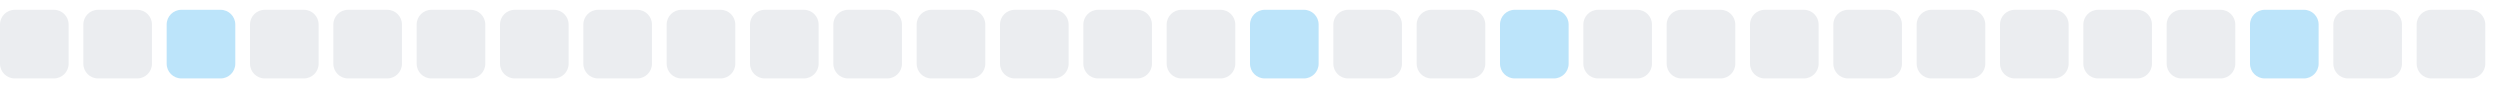
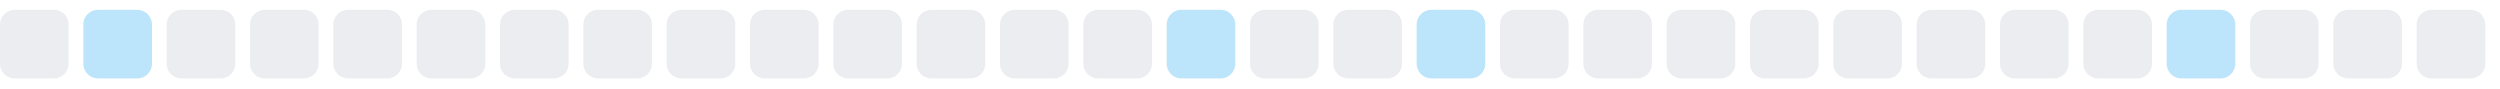
<svg xmlns="http://www.w3.org/2000/svg" width="255" height="9">
  <style>
        .level0 { fill: #ebedf0; }
        .level1 { fill: #bce4fa; }
        .level2 { fill: #75c7f7; }
        .level3 { fill: #30a9f2; }
        .level4 { fill: #008ee6; }
        @media (prefers-color-scheme: dark) {
          .level0 { fill: #161b22; }
          .level1 { fill: #0b3b5c; }
          .level2 { fill: #0a6299; }
          .level3 { fill: #008ee6; }
          .level4 { fill: #5bc4ff; }
        }
      </style>
  <rect x="0.0" y="1" width="7" height="7" rx="1.5" ry="1.5" class="level0" />
-   <rect x="8.5" y="1" width="7" height="7" rx="1.5" ry="1.5" class="level0" />
-   <rect x="17.0" y="1" width="7" height="7" rx="1.5" ry="1.5" class="level1" />
+   <rect x="8.5" y="1" width="7" height="7" rx="1.5" ry="1.5" class="level1" />
+   <rect x="17.0" y="1" width="7" height="7" rx="1.5" ry="1.5" class="level0" />
  <rect x="25.5" y="1" width="7" height="7" rx="1.5" ry="1.5" class="level0" />
  <rect x="34.0" y="1" width="7" height="7" rx="1.5" ry="1.5" class="level0" />
  <rect x="42.5" y="1" width="7" height="7" rx="1.5" ry="1.5" class="level0" />
  <rect x="51.0" y="1" width="7" height="7" rx="1.5" ry="1.5" class="level0" />
  <rect x="59.5" y="1" width="7" height="7" rx="1.5" ry="1.5" class="level0" />
  <rect x="68.0" y="1" width="7" height="7" rx="1.5" ry="1.5" class="level0" />
  <rect x="76.5" y="1" width="7" height="7" rx="1.5" ry="1.5" class="level0" />
  <rect x="85.0" y="1" width="7" height="7" rx="1.5" ry="1.5" class="level0" />
  <rect x="93.5" y="1" width="7" height="7" rx="1.5" ry="1.5" class="level0" />
  <rect x="102.0" y="1" width="7" height="7" rx="1.5" ry="1.5" class="level0" />
  <rect x="110.5" y="1" width="7" height="7" rx="1.5" ry="1.5" class="level0" />
-   <rect x="119.0" y="1" width="7" height="7" rx="1.5" ry="1.5" class="level0" />
-   <rect x="127.5" y="1" width="7" height="7" rx="1.5" ry="1.5" class="level1" />
+   <rect x="119.0" y="1" width="7" height="7" rx="1.5" ry="1.5" class="level1" />
+   <rect x="127.5" y="1" width="7" height="7" rx="1.5" ry="1.5" class="level0" />
  <rect x="136.0" y="1" width="7" height="7" rx="1.5" ry="1.5" class="level0" />
-   <rect x="144.5" y="1" width="7" height="7" rx="1.5" ry="1.5" class="level0" />
-   <rect x="153.0" y="1" width="7" height="7" rx="1.5" ry="1.5" class="level1" />
+   <rect x="144.5" y="1" width="7" height="7" rx="1.5" ry="1.5" class="level1" />
+   <rect x="153.0" y="1" width="7" height="7" rx="1.5" ry="1.5" class="level0" />
  <rect x="161.5" y="1" width="7" height="7" rx="1.5" ry="1.5" class="level0" />
  <rect x="170.0" y="1" width="7" height="7" rx="1.5" ry="1.5" class="level0" />
  <rect x="178.5" y="1" width="7" height="7" rx="1.5" ry="1.5" class="level0" />
  <rect x="187.0" y="1" width="7" height="7" rx="1.5" ry="1.5" class="level0" />
  <rect x="195.5" y="1" width="7" height="7" rx="1.5" ry="1.5" class="level0" />
  <rect x="204.0" y="1" width="7" height="7" rx="1.5" ry="1.5" class="level0" />
  <rect x="212.5" y="1" width="7" height="7" rx="1.5" ry="1.5" class="level0" />
-   <rect x="221.0" y="1" width="7" height="7" rx="1.5" ry="1.5" class="level0" />
-   <rect x="229.5" y="1" width="7" height="7" rx="1.5" ry="1.5" class="level1" />
+   <rect x="221.0" y="1" width="7" height="7" rx="1.5" ry="1.5" class="level1" />
+   <rect x="229.5" y="1" width="7" height="7" rx="1.5" ry="1.5" class="level0" />
  <rect x="238.0" y="1" width="7" height="7" rx="1.5" ry="1.5" class="level0" />
  <rect x="246.5" y="1" width="7" height="7" rx="1.5" ry="1.5" class="level0" />
</svg>
